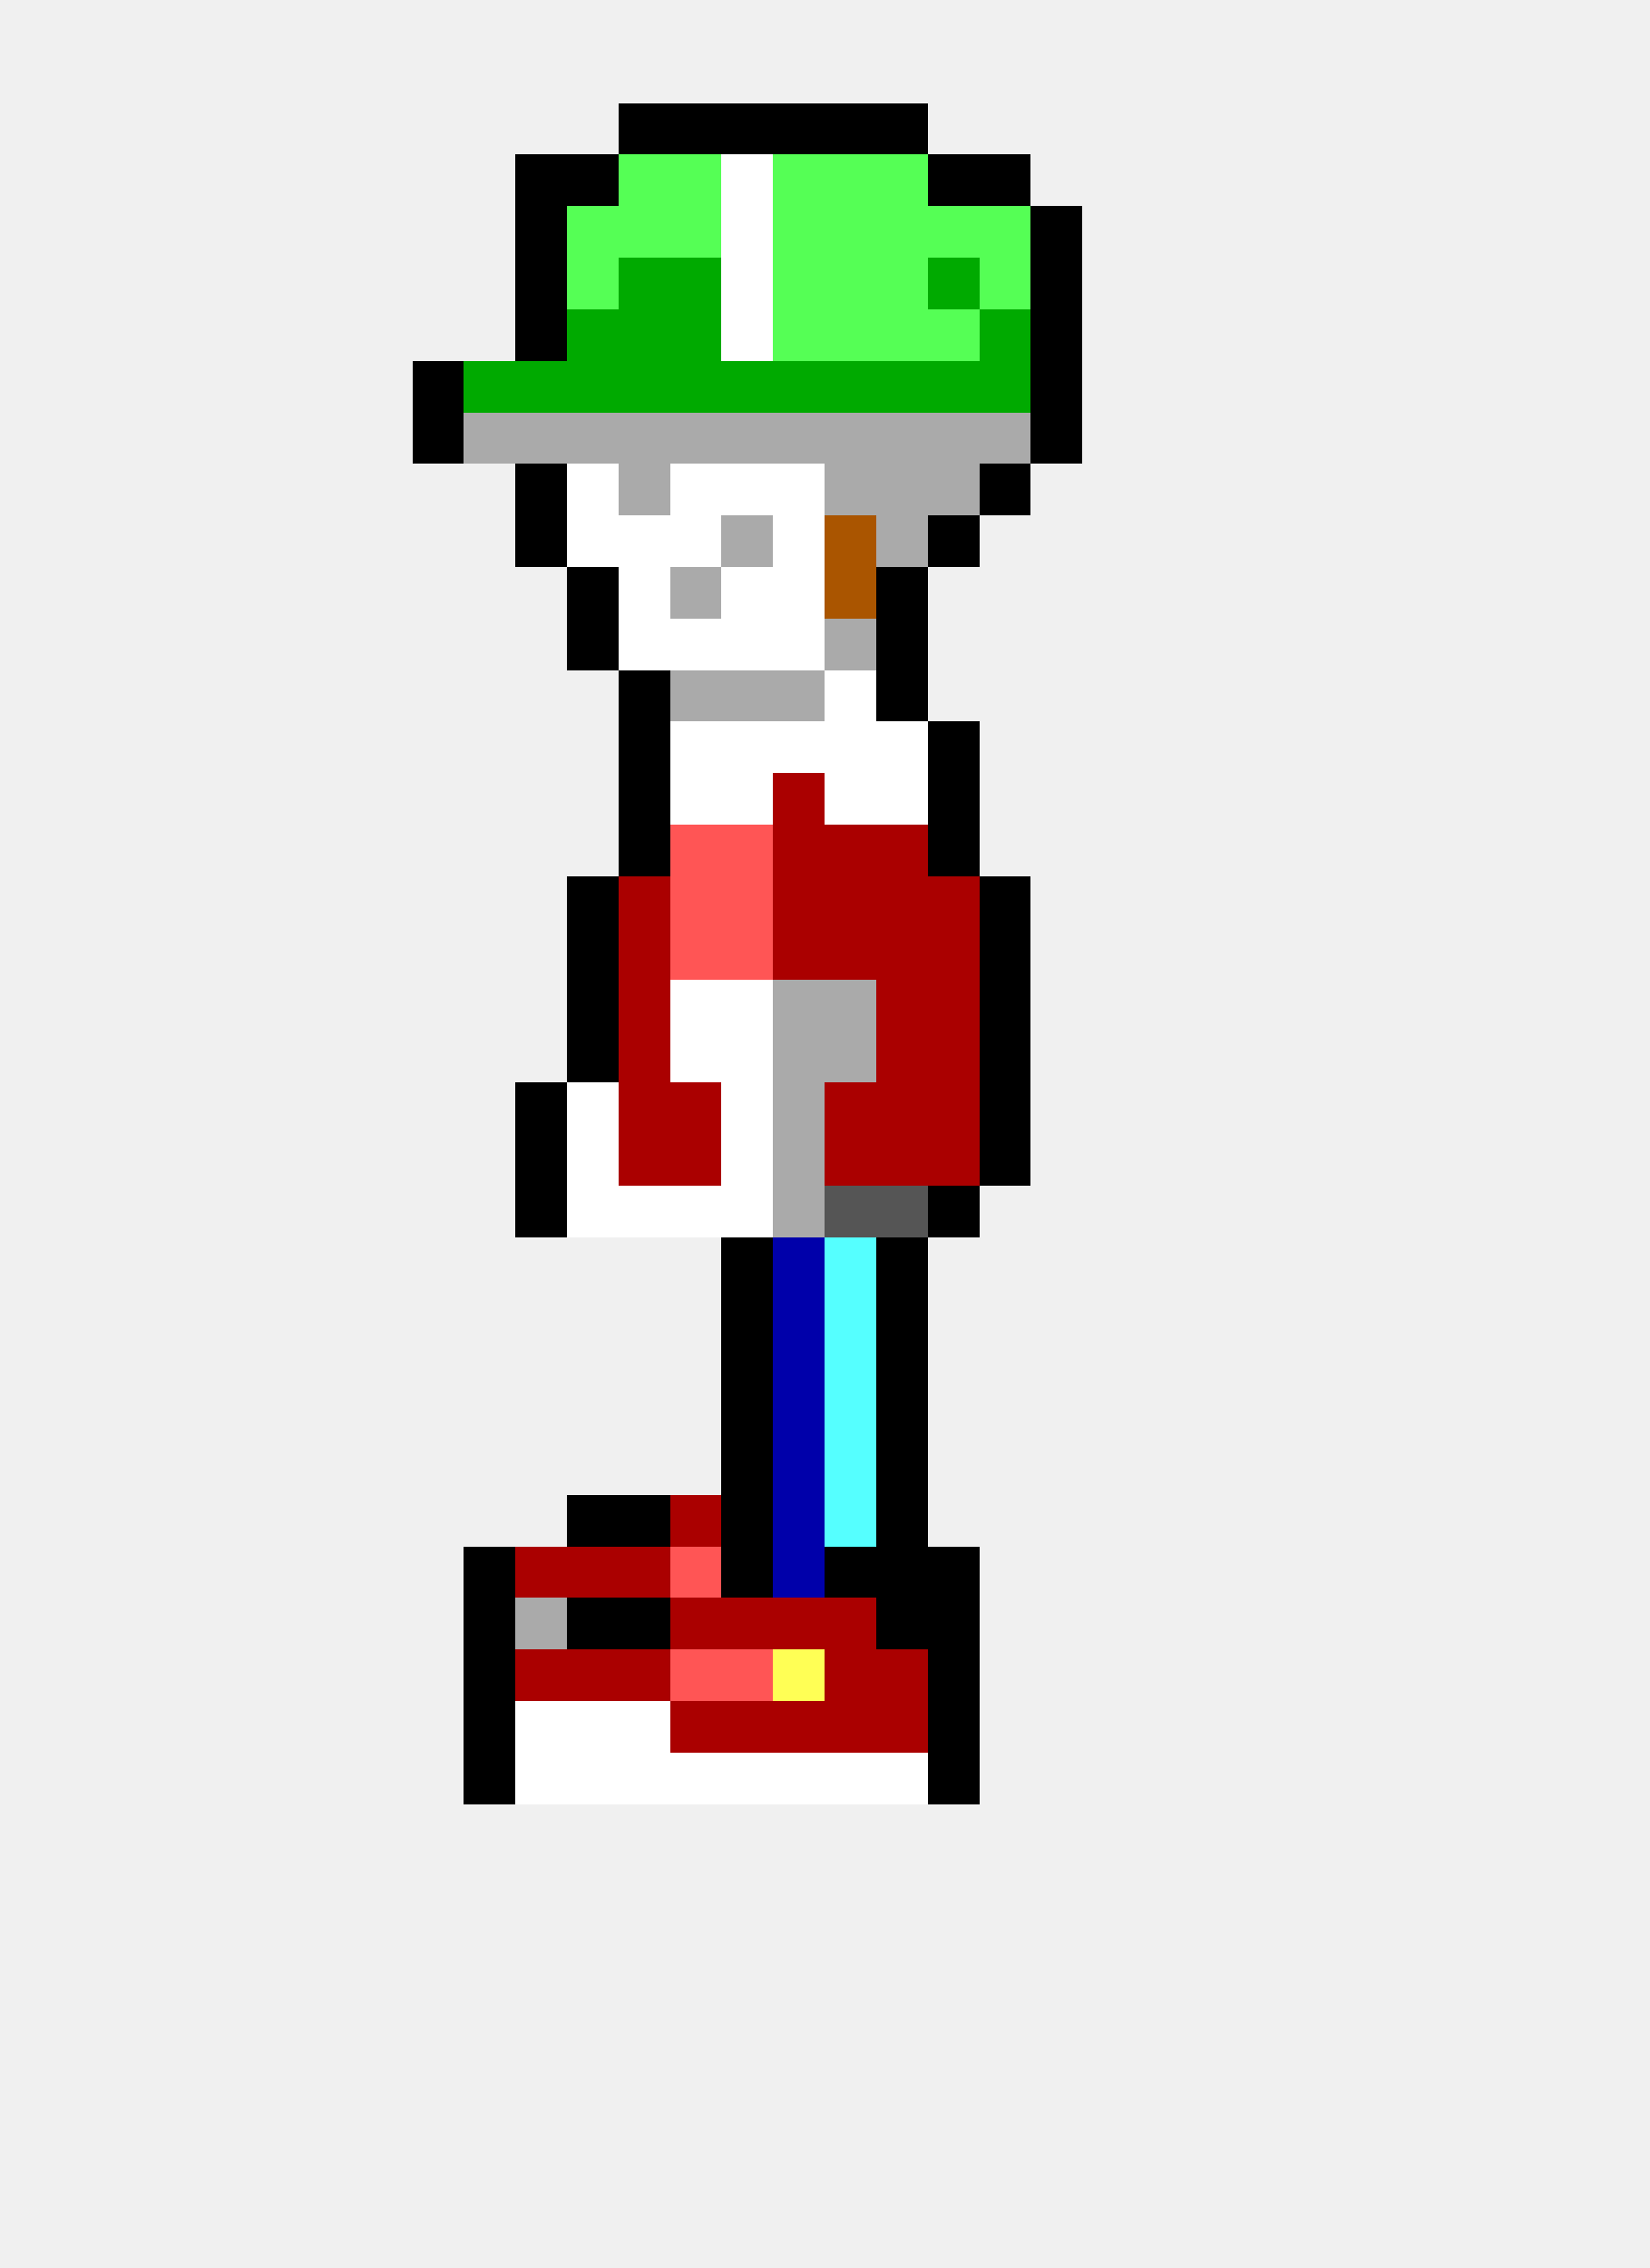
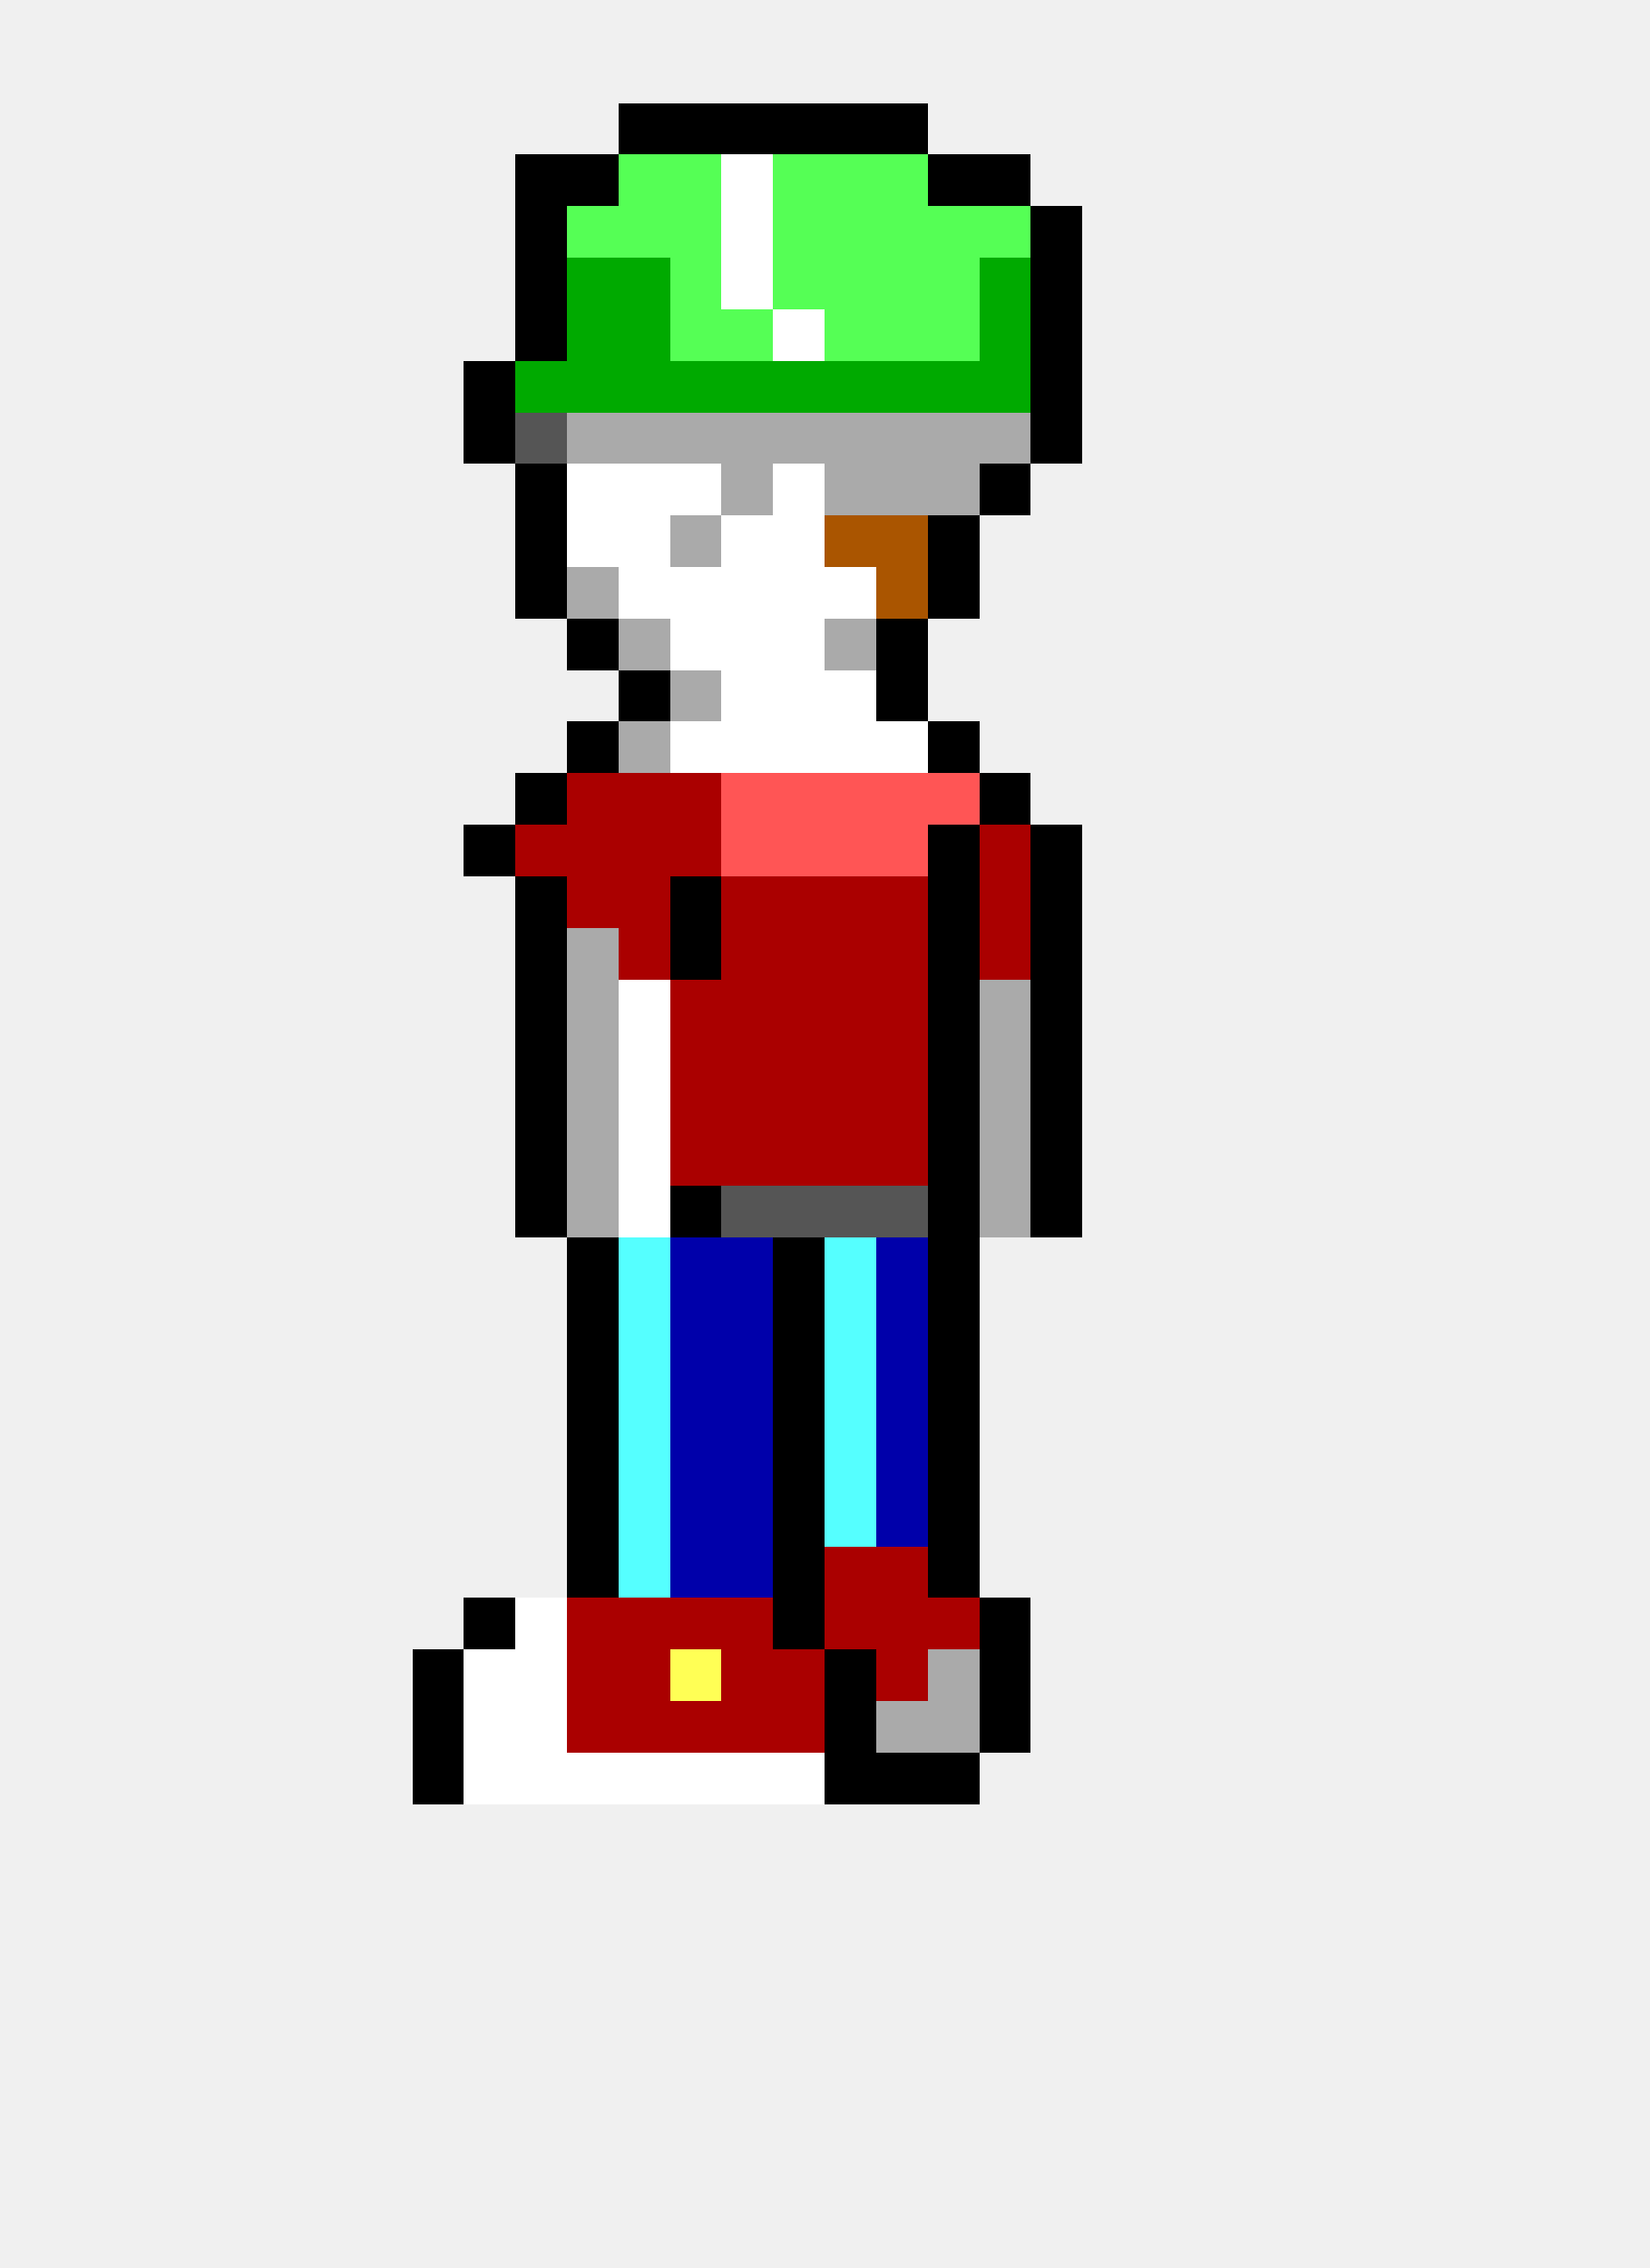
<svg xmlns="http://www.w3.org/2000/svg" width="32" height="44" viewBox="0 0 32 44" shape-rendering="crispEdges">
  <rect x="12" y="2" width="1" height="1" fill="#000000" />
  <rect x="13" y="2" width="1" height="1" fill="#000000" />
  <rect x="14" y="2" width="1" height="1" fill="#000000" />
  <rect x="15" y="2" width="1" height="1" fill="#000000" />
  <rect x="16" y="2" width="1" height="1" fill="#000000" />
  <rect x="17" y="2" width="1" height="1" fill="#000000" />
  <rect x="10" y="3" width="1" height="1" fill="#000000" />
  <rect x="11" y="3" width="1" height="1" fill="#000000" />
  <rect x="12" y="3" width="1" height="1" fill="#55ff55" />
  <rect x="13" y="3" width="1" height="1" fill="#55ff55" />
  <rect x="14" y="3" width="1" height="1" fill="#ffffff" />
  <rect x="15" y="3" width="1" height="1" fill="#55ff55" />
  <rect x="16" y="3" width="1" height="1" fill="#55ff55" />
  <rect x="17" y="3" width="1" height="1" fill="#55ff55" />
  <rect x="18" y="3" width="1" height="1" fill="#000000" />
  <rect x="19" y="3" width="1" height="1" fill="#000000" />
  <rect x="10" y="4" width="1" height="1" fill="#000000" />
  <rect x="11" y="4" width="1" height="1" fill="#55ff55" />
  <rect x="12" y="4" width="1" height="1" fill="#55ff55" />
  <rect x="13" y="4" width="1" height="1" fill="#55ff55" />
  <rect x="14" y="4" width="1" height="1" fill="#ffffff" />
  <rect x="15" y="4" width="1" height="1" fill="#55ff55" />
  <rect x="16" y="4" width="1" height="1" fill="#55ff55" />
  <rect x="17" y="4" width="1" height="1" fill="#55ff55" />
  <rect x="18" y="4" width="1" height="1" fill="#55ff55" />
  <rect x="19" y="4" width="1" height="1" fill="#55ff55" />
  <rect x="20" y="4" width="1" height="1" fill="#000000" />
  <rect x="10" y="5" width="1" height="1" fill="#000000" />
-   <rect x="11" y="5" width="1" height="1" fill="#55ff55" />
+   <rect x="11" y="5" width="1" height="1" fill="#00aa00" />
  <rect x="12" y="5" width="1" height="1" fill="#00aa00" />
-   <rect x="13" y="5" width="1" height="1" fill="#00aa00" />
+   <rect x="13" y="5" width="1" height="1" fill="#55ff55" />
  <rect x="14" y="5" width="1" height="1" fill="#ffffff" />
  <rect x="15" y="5" width="1" height="1" fill="#55ff55" />
  <rect x="16" y="5" width="1" height="1" fill="#55ff55" />
  <rect x="17" y="5" width="1" height="1" fill="#55ff55" />
-   <rect x="18" y="5" width="1" height="1" fill="#00aa00" />
-   <rect x="19" y="5" width="1" height="1" fill="#55ff55" />
+   <rect x="18" y="5" width="1" height="1" fill="#55ff55" />
+   <rect x="19" y="5" width="1" height="1" fill="#00aa00" />
  <rect x="20" y="5" width="1" height="1" fill="#000000" />
  <rect x="10" y="6" width="1" height="1" fill="#000000" />
  <rect x="11" y="6" width="1" height="1" fill="#00aa00" />
  <rect x="12" y="6" width="1" height="1" fill="#00aa00" />
-   <rect x="13" y="6" width="1" height="1" fill="#00aa00" />
-   <rect x="14" y="6" width="1" height="1" fill="#ffffff" />
-   <rect x="15" y="6" width="1" height="1" fill="#55ff55" />
+   <rect x="13" y="6" width="1" height="1" fill="#55ff55" />
+   <rect x="14" y="6" width="1" height="1" fill="#55ff55" />
+   <rect x="15" y="6" width="1" height="1" fill="#ffffff" />
  <rect x="16" y="6" width="1" height="1" fill="#55ff55" />
  <rect x="17" y="6" width="1" height="1" fill="#55ff55" />
  <rect x="18" y="6" width="1" height="1" fill="#55ff55" />
  <rect x="19" y="6" width="1" height="1" fill="#00aa00" />
  <rect x="20" y="6" width="1" height="1" fill="#000000" />
-   <rect x="8" y="7" width="1" height="1" fill="#000000" />
-   <rect x="9" y="7" width="1" height="1" fill="#00aa00" />
+   <rect x="9" y="7" width="1" height="1" fill="#000000" />
  <rect x="10" y="7" width="1" height="1" fill="#00aa00" />
  <rect x="11" y="7" width="1" height="1" fill="#00aa00" />
  <rect x="12" y="7" width="1" height="1" fill="#00aa00" />
  <rect x="13" y="7" width="1" height="1" fill="#00aa00" />
  <rect x="14" y="7" width="1" height="1" fill="#00aa00" />
  <rect x="15" y="7" width="1" height="1" fill="#00aa00" />
  <rect x="16" y="7" width="1" height="1" fill="#00aa00" />
  <rect x="17" y="7" width="1" height="1" fill="#00aa00" />
  <rect x="18" y="7" width="1" height="1" fill="#00aa00" />
  <rect x="19" y="7" width="1" height="1" fill="#00aa00" />
  <rect x="20" y="7" width="1" height="1" fill="#000000" />
-   <rect x="8" y="8" width="1" height="1" fill="#000000" />
-   <rect x="9" y="8" width="1" height="1" fill="#aaaaaa" />
-   <rect x="10" y="8" width="1" height="1" fill="#aaaaaa" />
+   <rect x="9" y="8" width="1" height="1" fill="#000000" />
+   <rect x="10" y="8" width="1" height="1" fill="#555555" />
  <rect x="11" y="8" width="1" height="1" fill="#aaaaaa" />
  <rect x="12" y="8" width="1" height="1" fill="#aaaaaa" />
  <rect x="13" y="8" width="1" height="1" fill="#aaaaaa" />
  <rect x="14" y="8" width="1" height="1" fill="#aaaaaa" />
  <rect x="15" y="8" width="1" height="1" fill="#aaaaaa" />
  <rect x="16" y="8" width="1" height="1" fill="#aaaaaa" />
  <rect x="17" y="8" width="1" height="1" fill="#aaaaaa" />
  <rect x="18" y="8" width="1" height="1" fill="#aaaaaa" />
  <rect x="19" y="8" width="1" height="1" fill="#aaaaaa" />
  <rect x="20" y="8" width="1" height="1" fill="#000000" />
  <rect x="10" y="9" width="1" height="1" fill="#000000" />
  <rect x="11" y="9" width="1" height="1" fill="#ffffff" />
-   <rect x="12" y="9" width="1" height="1" fill="#aaaaaa" />
+   <rect x="12" y="9" width="1" height="1" fill="#ffffff" />
  <rect x="13" y="9" width="1" height="1" fill="#ffffff" />
-   <rect x="14" y="9" width="1" height="1" fill="#ffffff" />
+   <rect x="14" y="9" width="1" height="1" fill="#aaaaaa" />
  <rect x="15" y="9" width="1" height="1" fill="#ffffff" />
  <rect x="16" y="9" width="1" height="1" fill="#aaaaaa" />
  <rect x="17" y="9" width="1" height="1" fill="#aaaaaa" />
  <rect x="18" y="9" width="1" height="1" fill="#aaaaaa" />
  <rect x="19" y="9" width="1" height="1" fill="#000000" />
  <rect x="10" y="10" width="1" height="1" fill="#000000" />
  <rect x="11" y="10" width="1" height="1" fill="#ffffff" />
  <rect x="12" y="10" width="1" height="1" fill="#ffffff" />
-   <rect x="13" y="10" width="1" height="1" fill="#ffffff" />
-   <rect x="14" y="10" width="1" height="1" fill="#aaaaaa" />
+   <rect x="13" y="10" width="1" height="1" fill="#aaaaaa" />
+   <rect x="14" y="10" width="1" height="1" fill="#ffffff" />
  <rect x="15" y="10" width="1" height="1" fill="#ffffff" />
  <rect x="16" y="10" width="1" height="1" fill="#aa5500" />
-   <rect x="17" y="10" width="1" height="1" fill="#aaaaaa" />
+   <rect x="17" y="10" width="1" height="1" fill="#aa5500" />
  <rect x="18" y="10" width="1" height="1" fill="#000000" />
-   <rect x="11" y="11" width="1" height="1" fill="#000000" />
+   <rect x="10" y="11" width="1" height="1" fill="#000000" />
+   <rect x="11" y="11" width="1" height="1" fill="#aaaaaa" />
  <rect x="12" y="11" width="1" height="1" fill="#ffffff" />
-   <rect x="13" y="11" width="1" height="1" fill="#aaaaaa" />
+   <rect x="13" y="11" width="1" height="1" fill="#ffffff" />
  <rect x="14" y="11" width="1" height="1" fill="#ffffff" />
  <rect x="15" y="11" width="1" height="1" fill="#ffffff" />
-   <rect x="16" y="11" width="1" height="1" fill="#aa5500" />
-   <rect x="17" y="11" width="1" height="1" fill="#000000" />
+   <rect x="16" y="11" width="1" height="1" fill="#ffffff" />
+   <rect x="17" y="11" width="1" height="1" fill="#aa5500" />
+   <rect x="18" y="11" width="1" height="1" fill="#000000" />
  <rect x="11" y="12" width="1" height="1" fill="#000000" />
-   <rect x="12" y="12" width="1" height="1" fill="#ffffff" />
+   <rect x="12" y="12" width="1" height="1" fill="#aaaaaa" />
  <rect x="13" y="12" width="1" height="1" fill="#ffffff" />
  <rect x="14" y="12" width="1" height="1" fill="#ffffff" />
  <rect x="15" y="12" width="1" height="1" fill="#ffffff" />
  <rect x="16" y="12" width="1" height="1" fill="#aaaaaa" />
  <rect x="17" y="12" width="1" height="1" fill="#000000" />
  <rect x="12" y="13" width="1" height="1" fill="#000000" />
  <rect x="13" y="13" width="1" height="1" fill="#aaaaaa" />
-   <rect x="14" y="13" width="1" height="1" fill="#aaaaaa" />
-   <rect x="15" y="13" width="1" height="1" fill="#aaaaaa" />
+   <rect x="14" y="13" width="1" height="1" fill="#ffffff" />
+   <rect x="15" y="13" width="1" height="1" fill="#ffffff" />
  <rect x="16" y="13" width="1" height="1" fill="#ffffff" />
  <rect x="17" y="13" width="1" height="1" fill="#000000" />
-   <rect x="12" y="14" width="1" height="1" fill="#000000" />
+   <rect x="11" y="14" width="1" height="1" fill="#000000" />
+   <rect x="12" y="14" width="1" height="1" fill="#aaaaaa" />
  <rect x="13" y="14" width="1" height="1" fill="#ffffff" />
  <rect x="14" y="14" width="1" height="1" fill="#ffffff" />
  <rect x="15" y="14" width="1" height="1" fill="#ffffff" />
  <rect x="16" y="14" width="1" height="1" fill="#ffffff" />
  <rect x="17" y="14" width="1" height="1" fill="#ffffff" />
  <rect x="18" y="14" width="1" height="1" fill="#000000" />
-   <rect x="12" y="15" width="1" height="1" fill="#000000" />
-   <rect x="13" y="15" width="1" height="1" fill="#ffffff" />
-   <rect x="14" y="15" width="1" height="1" fill="#ffffff" />
-   <rect x="15" y="15" width="1" height="1" fill="#aa0000" />
-   <rect x="16" y="15" width="1" height="1" fill="#ffffff" />
-   <rect x="17" y="15" width="1" height="1" fill="#ffffff" />
-   <rect x="18" y="15" width="1" height="1" fill="#000000" />
-   <rect x="12" y="16" width="1" height="1" fill="#000000" />
-   <rect x="13" y="16" width="1" height="1" fill="#ff5555" />
+   <rect x="10" y="15" width="1" height="1" fill="#000000" />
+   <rect x="11" y="15" width="1" height="1" fill="#aa0000" />
+   <rect x="12" y="15" width="1" height="1" fill="#aa0000" />
+   <rect x="13" y="15" width="1" height="1" fill="#aa0000" />
+   <rect x="14" y="15" width="1" height="1" fill="#ff5555" />
+   <rect x="15" y="15" width="1" height="1" fill="#ff5555" />
+   <rect x="16" y="15" width="1" height="1" fill="#ff5555" />
+   <rect x="17" y="15" width="1" height="1" fill="#ff5555" />
+   <rect x="18" y="15" width="1" height="1" fill="#ff5555" />
+   <rect x="19" y="15" width="1" height="1" fill="#000000" />
+   <rect x="9" y="16" width="1" height="1" fill="#000000" />
+   <rect x="10" y="16" width="1" height="1" fill="#aa0000" />
+   <rect x="11" y="16" width="1" height="1" fill="#aa0000" />
+   <rect x="12" y="16" width="1" height="1" fill="#aa0000" />
+   <rect x="13" y="16" width="1" height="1" fill="#aa0000" />
  <rect x="14" y="16" width="1" height="1" fill="#ff5555" />
-   <rect x="15" y="16" width="1" height="1" fill="#aa0000" />
-   <rect x="16" y="16" width="1" height="1" fill="#aa0000" />
-   <rect x="17" y="16" width="1" height="1" fill="#aa0000" />
+   <rect x="15" y="16" width="1" height="1" fill="#ff5555" />
+   <rect x="16" y="16" width="1" height="1" fill="#ff5555" />
+   <rect x="17" y="16" width="1" height="1" fill="#ff5555" />
  <rect x="18" y="16" width="1" height="1" fill="#000000" />
-   <rect x="11" y="17" width="1" height="1" fill="#000000" />
+   <rect x="19" y="16" width="1" height="1" fill="#aa0000" />
+   <rect x="20" y="16" width="1" height="1" fill="#000000" />
+   <rect x="10" y="17" width="1" height="1" fill="#000000" />
+   <rect x="11" y="17" width="1" height="1" fill="#aa0000" />
  <rect x="12" y="17" width="1" height="1" fill="#aa0000" />
-   <rect x="13" y="17" width="1" height="1" fill="#ff5555" />
-   <rect x="14" y="17" width="1" height="1" fill="#ff5555" />
+   <rect x="13" y="17" width="1" height="1" fill="#000000" />
+   <rect x="14" y="17" width="1" height="1" fill="#aa0000" />
  <rect x="15" y="17" width="1" height="1" fill="#aa0000" />
  <rect x="16" y="17" width="1" height="1" fill="#aa0000" />
  <rect x="17" y="17" width="1" height="1" fill="#aa0000" />
-   <rect x="18" y="17" width="1" height="1" fill="#aa0000" />
-   <rect x="19" y="17" width="1" height="1" fill="#000000" />
-   <rect x="11" y="18" width="1" height="1" fill="#000000" />
+   <rect x="18" y="17" width="1" height="1" fill="#000000" />
+   <rect x="19" y="17" width="1" height="1" fill="#aa0000" />
+   <rect x="20" y="17" width="1" height="1" fill="#000000" />
+   <rect x="10" y="18" width="1" height="1" fill="#000000" />
+   <rect x="11" y="18" width="1" height="1" fill="#aaaaaa" />
  <rect x="12" y="18" width="1" height="1" fill="#aa0000" />
-   <rect x="13" y="18" width="1" height="1" fill="#ff5555" />
-   <rect x="14" y="18" width="1" height="1" fill="#ff5555" />
+   <rect x="13" y="18" width="1" height="1" fill="#000000" />
+   <rect x="14" y="18" width="1" height="1" fill="#aa0000" />
  <rect x="15" y="18" width="1" height="1" fill="#aa0000" />
  <rect x="16" y="18" width="1" height="1" fill="#aa0000" />
  <rect x="17" y="18" width="1" height="1" fill="#aa0000" />
-   <rect x="18" y="18" width="1" height="1" fill="#aa0000" />
-   <rect x="19" y="18" width="1" height="1" fill="#000000" />
-   <rect x="11" y="19" width="1" height="1" fill="#000000" />
-   <rect x="12" y="19" width="1" height="1" fill="#aa0000" />
-   <rect x="13" y="19" width="1" height="1" fill="#ffffff" />
-   <rect x="14" y="19" width="1" height="1" fill="#ffffff" />
-   <rect x="15" y="19" width="1" height="1" fill="#aaaaaa" />
-   <rect x="16" y="19" width="1" height="1" fill="#aaaaaa" />
+   <rect x="18" y="18" width="1" height="1" fill="#000000" />
+   <rect x="19" y="18" width="1" height="1" fill="#aa0000" />
+   <rect x="20" y="18" width="1" height="1" fill="#000000" />
+   <rect x="10" y="19" width="1" height="1" fill="#000000" />
+   <rect x="11" y="19" width="1" height="1" fill="#aaaaaa" />
+   <rect x="12" y="19" width="1" height="1" fill="#ffffff" />
+   <rect x="13" y="19" width="1" height="1" fill="#aa0000" />
+   <rect x="14" y="19" width="1" height="1" fill="#aa0000" />
+   <rect x="15" y="19" width="1" height="1" fill="#aa0000" />
+   <rect x="16" y="19" width="1" height="1" fill="#aa0000" />
  <rect x="17" y="19" width="1" height="1" fill="#aa0000" />
-   <rect x="18" y="19" width="1" height="1" fill="#aa0000" />
-   <rect x="19" y="19" width="1" height="1" fill="#000000" />
-   <rect x="11" y="20" width="1" height="1" fill="#000000" />
-   <rect x="12" y="20" width="1" height="1" fill="#aa0000" />
-   <rect x="13" y="20" width="1" height="1" fill="#ffffff" />
-   <rect x="14" y="20" width="1" height="1" fill="#ffffff" />
-   <rect x="15" y="20" width="1" height="1" fill="#aaaaaa" />
-   <rect x="16" y="20" width="1" height="1" fill="#aaaaaa" />
+   <rect x="18" y="19" width="1" height="1" fill="#000000" />
+   <rect x="19" y="19" width="1" height="1" fill="#aaaaaa" />
+   <rect x="20" y="19" width="1" height="1" fill="#000000" />
+   <rect x="10" y="20" width="1" height="1" fill="#000000" />
+   <rect x="11" y="20" width="1" height="1" fill="#aaaaaa" />
+   <rect x="12" y="20" width="1" height="1" fill="#ffffff" />
+   <rect x="13" y="20" width="1" height="1" fill="#aa0000" />
+   <rect x="14" y="20" width="1" height="1" fill="#aa0000" />
+   <rect x="15" y="20" width="1" height="1" fill="#aa0000" />
+   <rect x="16" y="20" width="1" height="1" fill="#aa0000" />
  <rect x="17" y="20" width="1" height="1" fill="#aa0000" />
-   <rect x="18" y="20" width="1" height="1" fill="#aa0000" />
-   <rect x="19" y="20" width="1" height="1" fill="#000000" />
+   <rect x="18" y="20" width="1" height="1" fill="#000000" />
+   <rect x="19" y="20" width="1" height="1" fill="#aaaaaa" />
+   <rect x="20" y="20" width="1" height="1" fill="#000000" />
  <rect x="10" y="21" width="1" height="1" fill="#000000" />
-   <rect x="11" y="21" width="1" height="1" fill="#ffffff" />
-   <rect x="12" y="21" width="1" height="1" fill="#aa0000" />
+   <rect x="11" y="21" width="1" height="1" fill="#aaaaaa" />
+   <rect x="12" y="21" width="1" height="1" fill="#ffffff" />
  <rect x="13" y="21" width="1" height="1" fill="#aa0000" />
-   <rect x="14" y="21" width="1" height="1" fill="#ffffff" />
-   <rect x="15" y="21" width="1" height="1" fill="#aaaaaa" />
+   <rect x="14" y="21" width="1" height="1" fill="#aa0000" />
+   <rect x="15" y="21" width="1" height="1" fill="#aa0000" />
  <rect x="16" y="21" width="1" height="1" fill="#aa0000" />
  <rect x="17" y="21" width="1" height="1" fill="#aa0000" />
-   <rect x="18" y="21" width="1" height="1" fill="#aa0000" />
-   <rect x="19" y="21" width="1" height="1" fill="#000000" />
+   <rect x="18" y="21" width="1" height="1" fill="#000000" />
+   <rect x="19" y="21" width="1" height="1" fill="#aaaaaa" />
+   <rect x="20" y="21" width="1" height="1" fill="#000000" />
  <rect x="10" y="22" width="1" height="1" fill="#000000" />
-   <rect x="11" y="22" width="1" height="1" fill="#ffffff" />
-   <rect x="12" y="22" width="1" height="1" fill="#aa0000" />
+   <rect x="11" y="22" width="1" height="1" fill="#aaaaaa" />
+   <rect x="12" y="22" width="1" height="1" fill="#ffffff" />
  <rect x="13" y="22" width="1" height="1" fill="#aa0000" />
-   <rect x="14" y="22" width="1" height="1" fill="#ffffff" />
-   <rect x="15" y="22" width="1" height="1" fill="#aaaaaa" />
+   <rect x="14" y="22" width="1" height="1" fill="#aa0000" />
+   <rect x="15" y="22" width="1" height="1" fill="#aa0000" />
  <rect x="16" y="22" width="1" height="1" fill="#aa0000" />
  <rect x="17" y="22" width="1" height="1" fill="#aa0000" />
-   <rect x="18" y="22" width="1" height="1" fill="#aa0000" />
-   <rect x="19" y="22" width="1" height="1" fill="#000000" />
+   <rect x="18" y="22" width="1" height="1" fill="#000000" />
+   <rect x="19" y="22" width="1" height="1" fill="#aaaaaa" />
+   <rect x="20" y="22" width="1" height="1" fill="#000000" />
  <rect x="10" y="23" width="1" height="1" fill="#000000" />
-   <rect x="11" y="23" width="1" height="1" fill="#ffffff" />
+   <rect x="11" y="23" width="1" height="1" fill="#aaaaaa" />
  <rect x="12" y="23" width="1" height="1" fill="#ffffff" />
-   <rect x="13" y="23" width="1" height="1" fill="#ffffff" />
-   <rect x="14" y="23" width="1" height="1" fill="#ffffff" />
-   <rect x="15" y="23" width="1" height="1" fill="#aaaaaa" />
+   <rect x="13" y="23" width="1" height="1" fill="#000000" />
+   <rect x="14" y="23" width="1" height="1" fill="#555555" />
+   <rect x="15" y="23" width="1" height="1" fill="#555555" />
  <rect x="16" y="23" width="1" height="1" fill="#555555" />
  <rect x="17" y="23" width="1" height="1" fill="#555555" />
  <rect x="18" y="23" width="1" height="1" fill="#000000" />
-   <rect x="14" y="24" width="1" height="1" fill="#000000" />
-   <rect x="15" y="24" width="1" height="1" fill="#0000aa" />
+   <rect x="19" y="23" width="1" height="1" fill="#aaaaaa" />
+   <rect x="20" y="23" width="1" height="1" fill="#000000" />
+   <rect x="11" y="24" width="1" height="1" fill="#000000" />
+   <rect x="12" y="24" width="1" height="1" fill="#55ffff" />
+   <rect x="13" y="24" width="1" height="1" fill="#0000aa" />
+   <rect x="14" y="24" width="1" height="1" fill="#0000aa" />
+   <rect x="15" y="24" width="1" height="1" fill="#000000" />
  <rect x="16" y="24" width="1" height="1" fill="#55ffff" />
-   <rect x="17" y="24" width="1" height="1" fill="#000000" />
-   <rect x="14" y="25" width="1" height="1" fill="#000000" />
-   <rect x="15" y="25" width="1" height="1" fill="#0000aa" />
+   <rect x="17" y="24" width="1" height="1" fill="#0000aa" />
+   <rect x="18" y="24" width="1" height="1" fill="#000000" />
+   <rect x="11" y="25" width="1" height="1" fill="#000000" />
+   <rect x="12" y="25" width="1" height="1" fill="#55ffff" />
+   <rect x="13" y="25" width="1" height="1" fill="#0000aa" />
+   <rect x="14" y="25" width="1" height="1" fill="#0000aa" />
+   <rect x="15" y="25" width="1" height="1" fill="#000000" />
  <rect x="16" y="25" width="1" height="1" fill="#55ffff" />
-   <rect x="17" y="25" width="1" height="1" fill="#000000" />
-   <rect x="14" y="26" width="1" height="1" fill="#000000" />
-   <rect x="15" y="26" width="1" height="1" fill="#0000aa" />
+   <rect x="17" y="25" width="1" height="1" fill="#0000aa" />
+   <rect x="18" y="25" width="1" height="1" fill="#000000" />
+   <rect x="11" y="26" width="1" height="1" fill="#000000" />
+   <rect x="12" y="26" width="1" height="1" fill="#55ffff" />
+   <rect x="13" y="26" width="1" height="1" fill="#0000aa" />
+   <rect x="14" y="26" width="1" height="1" fill="#0000aa" />
+   <rect x="15" y="26" width="1" height="1" fill="#000000" />
  <rect x="16" y="26" width="1" height="1" fill="#55ffff" />
-   <rect x="17" y="26" width="1" height="1" fill="#000000" />
-   <rect x="14" y="27" width="1" height="1" fill="#000000" />
-   <rect x="15" y="27" width="1" height="1" fill="#0000aa" />
+   <rect x="17" y="26" width="1" height="1" fill="#0000aa" />
+   <rect x="18" y="26" width="1" height="1" fill="#000000" />
+   <rect x="11" y="27" width="1" height="1" fill="#000000" />
+   <rect x="12" y="27" width="1" height="1" fill="#55ffff" />
+   <rect x="13" y="27" width="1" height="1" fill="#0000aa" />
+   <rect x="14" y="27" width="1" height="1" fill="#0000aa" />
+   <rect x="15" y="27" width="1" height="1" fill="#000000" />
  <rect x="16" y="27" width="1" height="1" fill="#55ffff" />
-   <rect x="17" y="27" width="1" height="1" fill="#000000" />
-   <rect x="14" y="28" width="1" height="1" fill="#000000" />
-   <rect x="15" y="28" width="1" height="1" fill="#0000aa" />
+   <rect x="17" y="27" width="1" height="1" fill="#0000aa" />
+   <rect x="18" y="27" width="1" height="1" fill="#000000" />
+   <rect x="11" y="28" width="1" height="1" fill="#000000" />
+   <rect x="12" y="28" width="1" height="1" fill="#55ffff" />
+   <rect x="13" y="28" width="1" height="1" fill="#0000aa" />
+   <rect x="14" y="28" width="1" height="1" fill="#0000aa" />
+   <rect x="15" y="28" width="1" height="1" fill="#000000" />
  <rect x="16" y="28" width="1" height="1" fill="#55ffff" />
-   <rect x="17" y="28" width="1" height="1" fill="#000000" />
+   <rect x="17" y="28" width="1" height="1" fill="#0000aa" />
+   <rect x="18" y="28" width="1" height="1" fill="#000000" />
  <rect x="11" y="29" width="1" height="1" fill="#000000" />
-   <rect x="12" y="29" width="1" height="1" fill="#000000" />
-   <rect x="13" y="29" width="1" height="1" fill="#aa0000" />
-   <rect x="14" y="29" width="1" height="1" fill="#000000" />
-   <rect x="15" y="29" width="1" height="1" fill="#0000aa" />
+   <rect x="12" y="29" width="1" height="1" fill="#55ffff" />
+   <rect x="13" y="29" width="1" height="1" fill="#0000aa" />
+   <rect x="14" y="29" width="1" height="1" fill="#0000aa" />
+   <rect x="15" y="29" width="1" height="1" fill="#000000" />
  <rect x="16" y="29" width="1" height="1" fill="#55ffff" />
-   <rect x="17" y="29" width="1" height="1" fill="#000000" />
-   <rect x="9" y="30" width="1" height="1" fill="#000000" />
-   <rect x="10" y="30" width="1" height="1" fill="#aa0000" />
-   <rect x="11" y="30" width="1" height="1" fill="#aa0000" />
-   <rect x="12" y="30" width="1" height="1" fill="#aa0000" />
-   <rect x="13" y="30" width="1" height="1" fill="#ff5555" />
-   <rect x="14" y="30" width="1" height="1" fill="#000000" />
-   <rect x="15" y="30" width="1" height="1" fill="#0000aa" />
-   <rect x="16" y="30" width="1" height="1" fill="#000000" />
-   <rect x="17" y="30" width="1" height="1" fill="#000000" />
+   <rect x="17" y="29" width="1" height="1" fill="#0000aa" />
+   <rect x="18" y="29" width="1" height="1" fill="#000000" />
+   <rect x="11" y="30" width="1" height="1" fill="#000000" />
+   <rect x="12" y="30" width="1" height="1" fill="#55ffff" />
+   <rect x="13" y="30" width="1" height="1" fill="#0000aa" />
+   <rect x="14" y="30" width="1" height="1" fill="#0000aa" />
+   <rect x="15" y="30" width="1" height="1" fill="#000000" />
+   <rect x="16" y="30" width="1" height="1" fill="#aa0000" />
+   <rect x="17" y="30" width="1" height="1" fill="#aa0000" />
  <rect x="18" y="30" width="1" height="1" fill="#000000" />
  <rect x="9" y="31" width="1" height="1" fill="#000000" />
-   <rect x="10" y="31" width="1" height="1" fill="#aaaaaa" />
-   <rect x="11" y="31" width="1" height="1" fill="#000000" />
-   <rect x="12" y="31" width="1" height="1" fill="#000000" />
+   <rect x="10" y="31" width="1" height="1" fill="#ffffff" />
+   <rect x="11" y="31" width="1" height="1" fill="#aa0000" />
+   <rect x="12" y="31" width="1" height="1" fill="#aa0000" />
  <rect x="13" y="31" width="1" height="1" fill="#aa0000" />
  <rect x="14" y="31" width="1" height="1" fill="#aa0000" />
-   <rect x="15" y="31" width="1" height="1" fill="#aa0000" />
+   <rect x="15" y="31" width="1" height="1" fill="#000000" />
  <rect x="16" y="31" width="1" height="1" fill="#aa0000" />
-   <rect x="17" y="31" width="1" height="1" fill="#000000" />
-   <rect x="18" y="31" width="1" height="1" fill="#000000" />
-   <rect x="9" y="32" width="1" height="1" fill="#000000" />
-   <rect x="10" y="32" width="1" height="1" fill="#aa0000" />
+   <rect x="17" y="31" width="1" height="1" fill="#aa0000" />
+   <rect x="18" y="31" width="1" height="1" fill="#aa0000" />
+   <rect x="19" y="31" width="1" height="1" fill="#000000" />
+   <rect x="8" y="32" width="1" height="1" fill="#000000" />
+   <rect x="9" y="32" width="1" height="1" fill="#ffffff" />
+   <rect x="10" y="32" width="1" height="1" fill="#ffffff" />
  <rect x="11" y="32" width="1" height="1" fill="#aa0000" />
  <rect x="12" y="32" width="1" height="1" fill="#aa0000" />
-   <rect x="13" y="32" width="1" height="1" fill="#ff5555" />
-   <rect x="14" y="32" width="1" height="1" fill="#ff5555" />
-   <rect x="15" y="32" width="1" height="1" fill="#ffff55" />
-   <rect x="16" y="32" width="1" height="1" fill="#aa0000" />
+   <rect x="13" y="32" width="1" height="1" fill="#ffff55" />
+   <rect x="14" y="32" width="1" height="1" fill="#aa0000" />
+   <rect x="15" y="32" width="1" height="1" fill="#aa0000" />
+   <rect x="16" y="32" width="1" height="1" fill="#000000" />
  <rect x="17" y="32" width="1" height="1" fill="#aa0000" />
-   <rect x="18" y="32" width="1" height="1" fill="#000000" />
-   <rect x="9" y="33" width="1" height="1" fill="#000000" />
+   <rect x="18" y="32" width="1" height="1" fill="#aaaaaa" />
+   <rect x="19" y="32" width="1" height="1" fill="#000000" />
+   <rect x="8" y="33" width="1" height="1" fill="#000000" />
+   <rect x="9" y="33" width="1" height="1" fill="#ffffff" />
  <rect x="10" y="33" width="1" height="1" fill="#ffffff" />
-   <rect x="11" y="33" width="1" height="1" fill="#ffffff" />
-   <rect x="12" y="33" width="1" height="1" fill="#ffffff" />
+   <rect x="11" y="33" width="1" height="1" fill="#aa0000" />
+   <rect x="12" y="33" width="1" height="1" fill="#aa0000" />
  <rect x="13" y="33" width="1" height="1" fill="#aa0000" />
  <rect x="14" y="33" width="1" height="1" fill="#aa0000" />
  <rect x="15" y="33" width="1" height="1" fill="#aa0000" />
-   <rect x="16" y="33" width="1" height="1" fill="#aa0000" />
-   <rect x="17" y="33" width="1" height="1" fill="#aa0000" />
-   <rect x="18" y="33" width="1" height="1" fill="#000000" />
-   <rect x="9" y="34" width="1" height="1" fill="#000000" />
+   <rect x="16" y="33" width="1" height="1" fill="#000000" />
+   <rect x="17" y="33" width="1" height="1" fill="#aaaaaa" />
+   <rect x="18" y="33" width="1" height="1" fill="#aaaaaa" />
+   <rect x="19" y="33" width="1" height="1" fill="#000000" />
+   <rect x="8" y="34" width="1" height="1" fill="#000000" />
+   <rect x="9" y="34" width="1" height="1" fill="#ffffff" />
  <rect x="10" y="34" width="1" height="1" fill="#ffffff" />
  <rect x="11" y="34" width="1" height="1" fill="#ffffff" />
  <rect x="12" y="34" width="1" height="1" fill="#ffffff" />
  <rect x="13" y="34" width="1" height="1" fill="#ffffff" />
  <rect x="14" y="34" width="1" height="1" fill="#ffffff" />
  <rect x="15" y="34" width="1" height="1" fill="#ffffff" />
-   <rect x="16" y="34" width="1" height="1" fill="#ffffff" />
-   <rect x="17" y="34" width="1" height="1" fill="#ffffff" />
+   <rect x="16" y="34" width="1" height="1" fill="#000000" />
+   <rect x="17" y="34" width="1" height="1" fill="#000000" />
  <rect x="18" y="34" width="1" height="1" fill="#000000" />
</svg>
